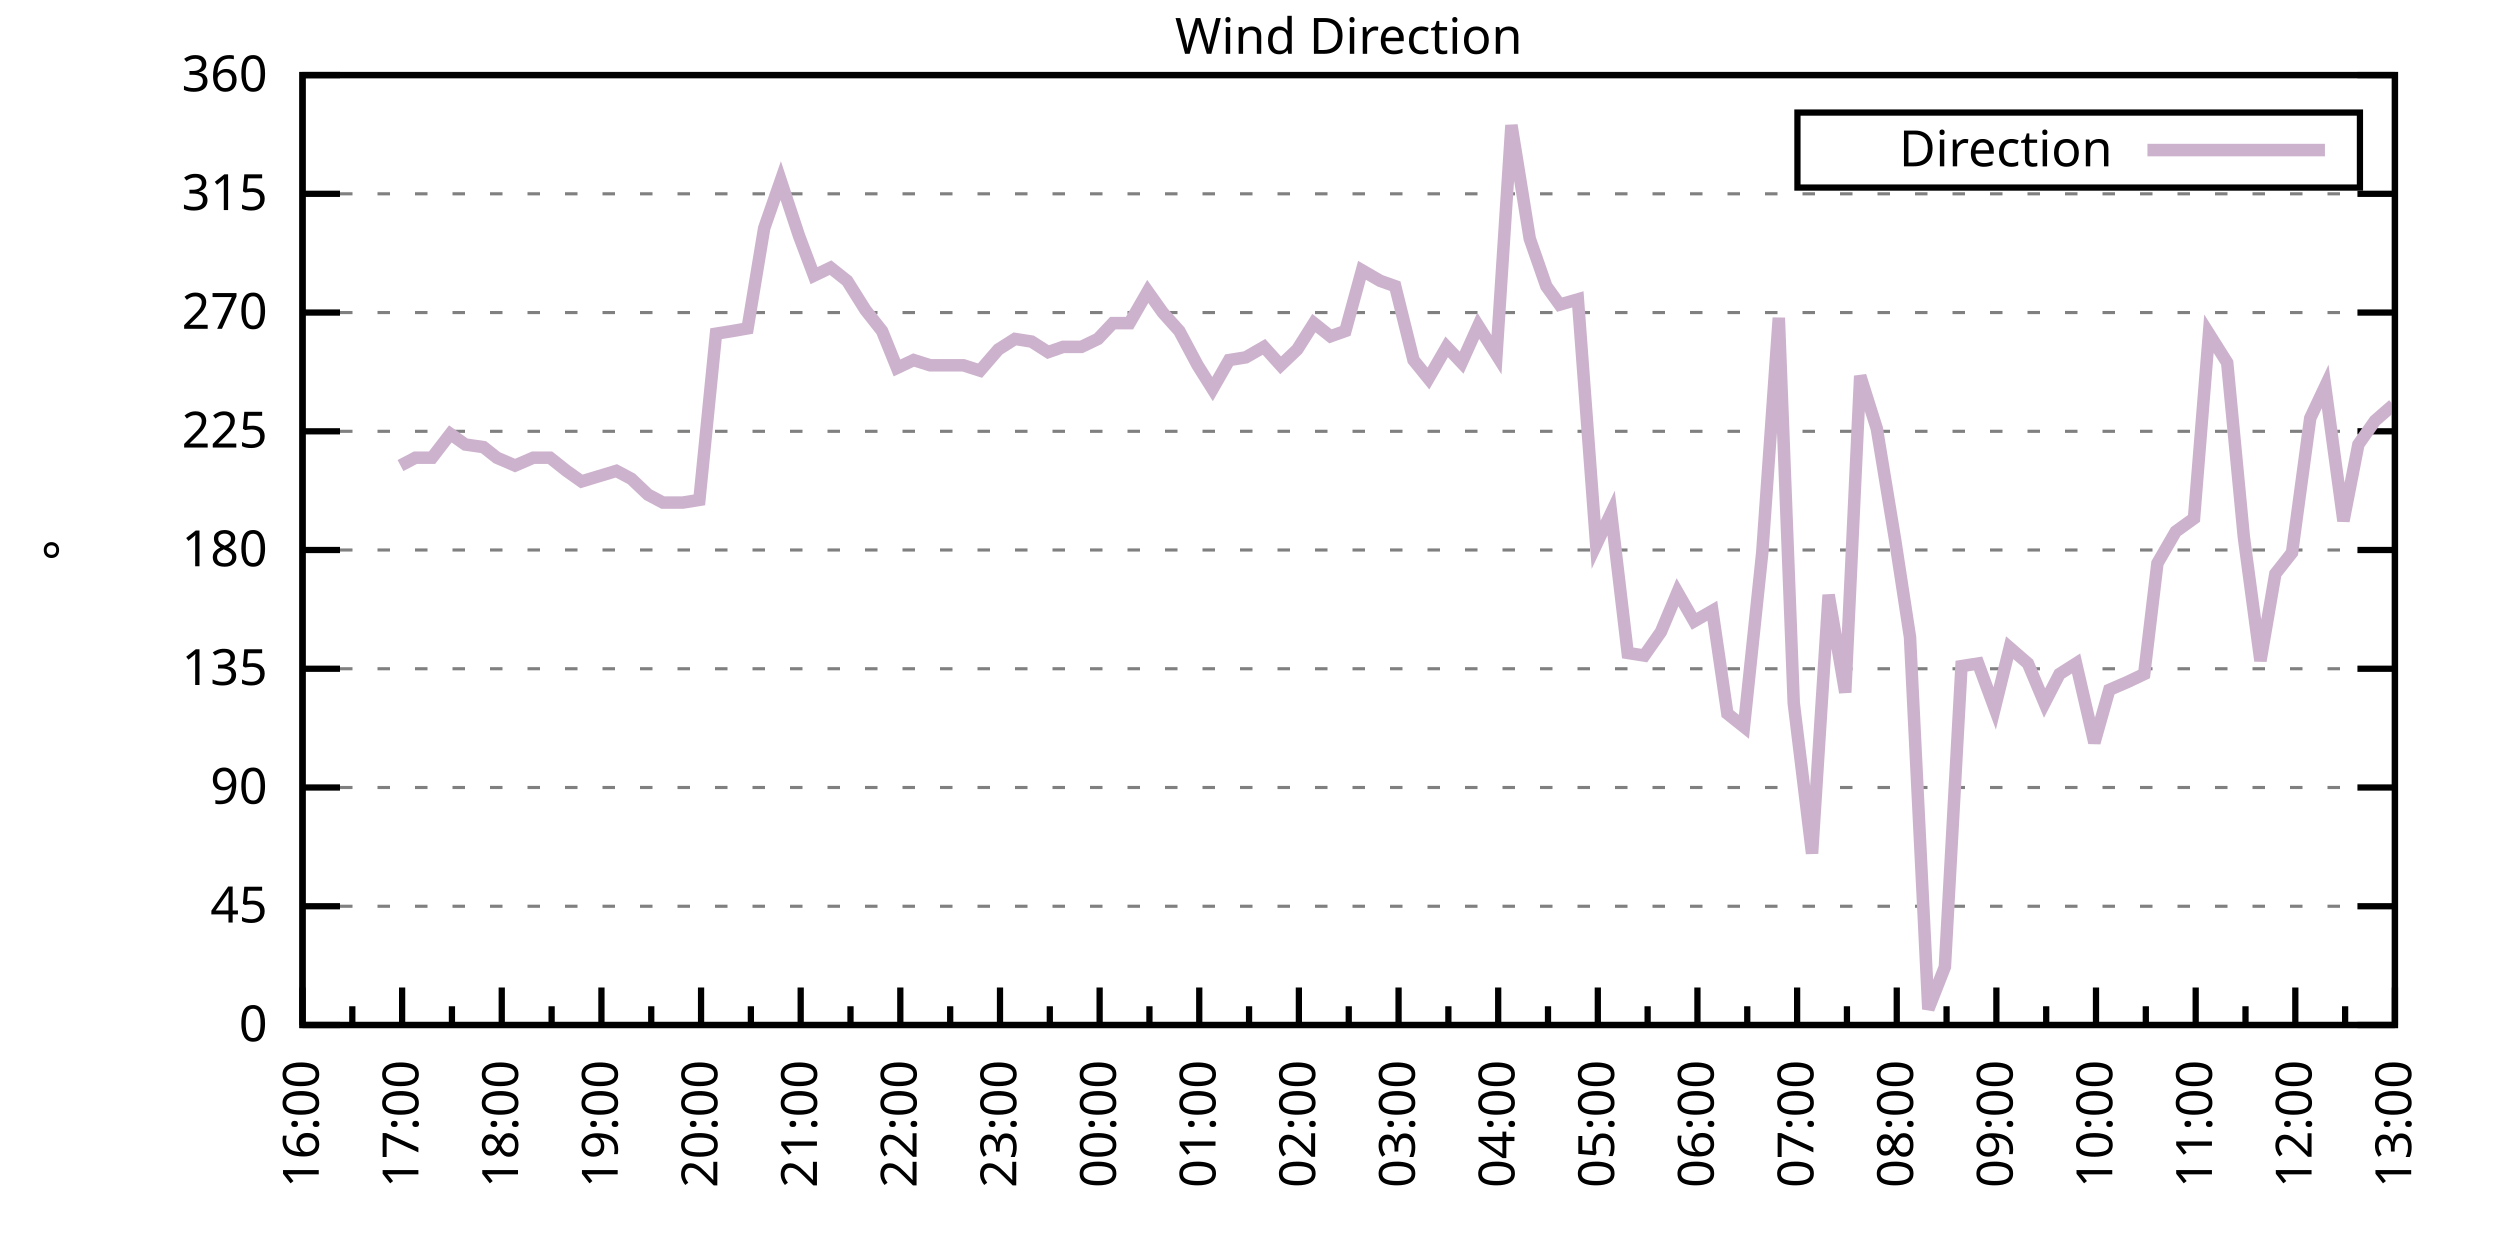
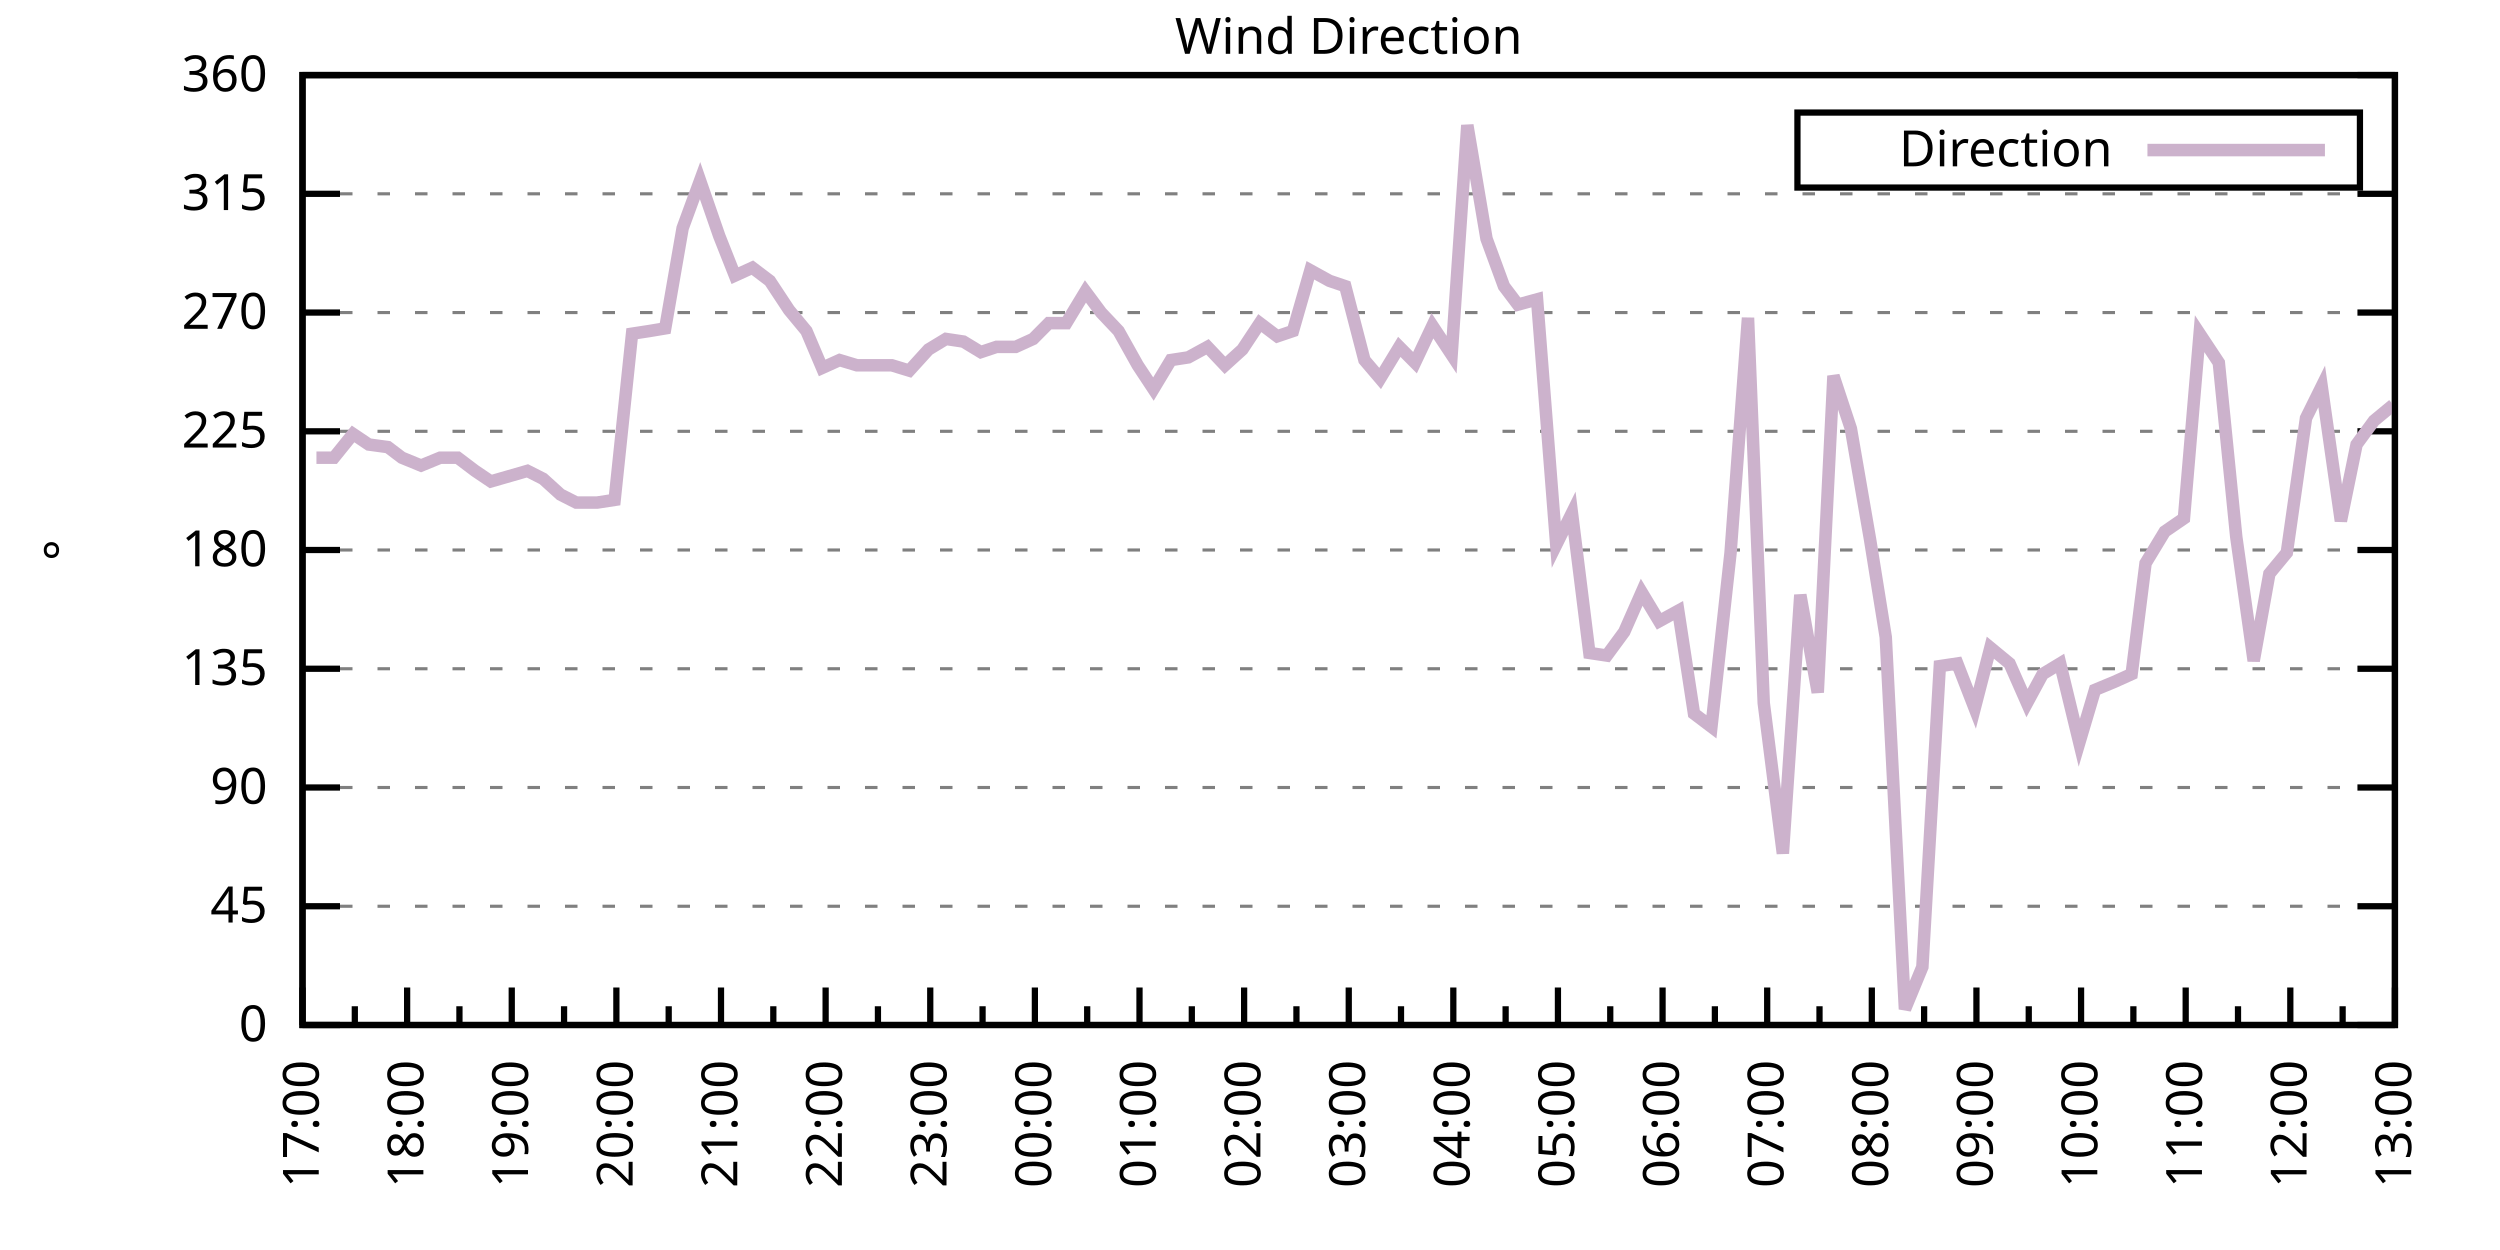
<svg xmlns="http://www.w3.org/2000/svg" xmlns:xlink="http://www.w3.org/1999/xlink" width="400" height="200" viewBox="0 0 400 200">
  <g id="gnuplot_canvas">
    <rect x="0" y="0" width="400" height="200" fill="none" />
    <defs>
      <circle id="gpDot" r="0.5" stroke-width="0.5" stroke="currentColor" />
      <path id="gpPt0" stroke-width="0.333" stroke="currentColor" d="M-1,0 h2 M0,-1 v2" />
      <path id="gpPt1" stroke-width="0.333" stroke="currentColor" d="M-1,-1 L1,1 M1,-1 L-1,1" />
      <path id="gpPt2" stroke-width="0.333" stroke="currentColor" d="M-1,0 L1,0 M0,-1 L0,1 M-1,-1 L1,1 M-1,1 L1,-1" />
      <rect id="gpPt3" stroke-width="0.333" stroke="currentColor" x="-1" y="-1" width="2" height="2" />
      <rect id="gpPt4" stroke-width="0.333" stroke="currentColor" fill="currentColor" x="-1" y="-1" width="2" height="2" />
      <circle id="gpPt5" stroke-width="0.333" stroke="currentColor" cx="0" cy="0" r="1" />
      <use xlink:href="#gpPt5" id="gpPt6" fill="currentColor" stroke="none" />
      <path id="gpPt7" stroke-width="0.333" stroke="currentColor" d="M0,-1.33 L-1.33,0.67 L1.33,0.67 z" />
      <use xlink:href="#gpPt7" id="gpPt8" fill="currentColor" stroke="none" />
      <use xlink:href="#gpPt7" id="gpPt9" stroke="currentColor" transform="rotate(180)" />
      <use xlink:href="#gpPt9" id="gpPt10" fill="currentColor" stroke="none" />
      <use xlink:href="#gpPt3" id="gpPt11" stroke="currentColor" transform="rotate(45)" />
      <use xlink:href="#gpPt11" id="gpPt12" fill="currentColor" stroke="none" />
      <path id="gpPt13" stroke-width="0.333" stroke="currentColor" d="M0,1.330 L1.265,0.411 L0.782,-1.067 L-0.782,-1.076 L-1.265,0.411 z" />
      <use xlink:href="#gpPt13" id="gpPt14" fill="currentColor" stroke="none" />
      <filter id="textbox" filterUnits="objectBoundingBox" x="0" y="0" height="1" width="1">
        <feFlood flood-color="white" flood-opacity="1" result="bgnd" />
        <feComposite in="SourceGraphic" in2="bgnd" operator="atop" />
      </filter>
      <filter id="greybox" filterUnits="objectBoundingBox" x="0" y="0" height="1" width="1">
        <feFlood flood-color="lightgrey" flood-opacity="1" result="grey" />
        <feComposite in="SourceGraphic" in2="grey" operator="atop" />
      </filter>
    </defs>
    <g fill="none" color="white" stroke="currentColor" stroke-width="1.00" stroke-linecap="butt" stroke-linejoin="miter">
</g>
    <g fill="none" color="black" stroke="currentColor" stroke-width="1.00" stroke-linecap="butt" stroke-linejoin="miter">
      <g stroke="none" shape-rendering="crispEdges">
        <polygon fill="rgb(255, 255, 255)" points="48.40,164.00 383.18,164.00 383.18,12.02 48.40,12.02 " />
      </g>
    </g>
    <g fill="none" color="black" stroke="currentColor" stroke-width="1.00" stroke-linecap="butt" stroke-linejoin="miter">
</g>
    <g fill="none" color="black" stroke="black" stroke-width="0.50" stroke-linecap="butt" stroke-linejoin="miter">
</g>
    <g fill="none" color="gray" stroke="currentColor" stroke-width="0.50" stroke-linecap="butt" stroke-linejoin="miter">
      <path stroke="gray" stroke-dasharray="2,4" class="gridline" d="M48.40,164.00 L383.19,164.00  " />
    </g>
    <g fill="none" color="gray" stroke="gray" stroke-width="1.00" stroke-linecap="butt" stroke-linejoin="miter">
</g>
    <g fill="none" color="black" stroke="currentColor" stroke-width="1.00" stroke-linecap="butt" stroke-linejoin="miter">
      <path stroke="black" d="M48.40,164.00 L54.40,164.00 M383.19,164.00 L377.19,164.00  " />
      <g transform="translate(42.80,166.60)" stroke="none" fill="black" font-family="Sans" font-size="8.00" text-anchor="end">
        <text>
          <tspan font-family="Sans"> 0</tspan>
        </text>
      </g>
    </g>
    <g fill="none" color="black" stroke="currentColor" stroke-width="1.00" stroke-linecap="butt" stroke-linejoin="miter">
</g>
    <g fill="none" color="black" stroke="black" stroke-width="0.50" stroke-linecap="butt" stroke-linejoin="miter">
</g>
    <g fill="none" color="gray" stroke="currentColor" stroke-width="0.50" stroke-linecap="butt" stroke-linejoin="miter">
      <path stroke="gray" stroke-dasharray="2,4" class="gridline" d="M48.40,145.00 L383.19,145.00  " />
    </g>
    <g fill="none" color="gray" stroke="gray" stroke-width="1.00" stroke-linecap="butt" stroke-linejoin="miter">
</g>
    <g fill="none" color="black" stroke="currentColor" stroke-width="1.00" stroke-linecap="butt" stroke-linejoin="miter">
      <path stroke="black" d="M48.40,145.00 L54.40,145.00 M383.19,145.00 L377.19,145.00  " />
      <g transform="translate(42.80,147.60)" stroke="none" fill="black" font-family="Sans" font-size="8.00" text-anchor="end">
        <text>
          <tspan font-family="Sans"> 45</tspan>
        </text>
      </g>
    </g>
    <g fill="none" color="black" stroke="currentColor" stroke-width="1.00" stroke-linecap="butt" stroke-linejoin="miter">
</g>
    <g fill="none" color="black" stroke="black" stroke-width="0.50" stroke-linecap="butt" stroke-linejoin="miter">
</g>
    <g fill="none" color="gray" stroke="currentColor" stroke-width="0.50" stroke-linecap="butt" stroke-linejoin="miter">
      <path stroke="gray" stroke-dasharray="2,4" class="gridline" d="M48.40,126.00 L383.19,126.00  " />
    </g>
    <g fill="none" color="gray" stroke="gray" stroke-width="1.00" stroke-linecap="butt" stroke-linejoin="miter">
</g>
    <g fill="none" color="black" stroke="currentColor" stroke-width="1.00" stroke-linecap="butt" stroke-linejoin="miter">
      <path stroke="black" d="M48.40,126.00 L54.40,126.00 M383.19,126.00 L377.19,126.00  " />
      <g transform="translate(42.80,128.60)" stroke="none" fill="black" font-family="Sans" font-size="8.00" text-anchor="end">
        <text>
          <tspan font-family="Sans"> 90</tspan>
        </text>
      </g>
    </g>
    <g fill="none" color="black" stroke="currentColor" stroke-width="1.00" stroke-linecap="butt" stroke-linejoin="miter">
</g>
    <g fill="none" color="black" stroke="black" stroke-width="0.50" stroke-linecap="butt" stroke-linejoin="miter">
</g>
    <g fill="none" color="gray" stroke="currentColor" stroke-width="0.50" stroke-linecap="butt" stroke-linejoin="miter">
      <path stroke="gray" stroke-dasharray="2,4" class="gridline" d="M48.40,107.00 L383.19,107.00  " />
    </g>
    <g fill="none" color="gray" stroke="gray" stroke-width="1.00" stroke-linecap="butt" stroke-linejoin="miter">
</g>
    <g fill="none" color="black" stroke="currentColor" stroke-width="1.00" stroke-linecap="butt" stroke-linejoin="miter">
      <path stroke="black" d="M48.40,107.00 L54.40,107.00 M383.19,107.00 L377.19,107.00  " />
      <g transform="translate(42.80,109.60)" stroke="none" fill="black" font-family="Sans" font-size="8.00" text-anchor="end">
        <text>
          <tspan font-family="Sans"> 135</tspan>
        </text>
      </g>
    </g>
    <g fill="none" color="black" stroke="currentColor" stroke-width="1.00" stroke-linecap="butt" stroke-linejoin="miter">
</g>
    <g fill="none" color="black" stroke="black" stroke-width="0.50" stroke-linecap="butt" stroke-linejoin="miter">
</g>
    <g fill="none" color="gray" stroke="currentColor" stroke-width="0.50" stroke-linecap="butt" stroke-linejoin="miter">
      <path stroke="gray" stroke-dasharray="2,4" class="gridline" d="M48.40,88.00 L383.19,88.00  " />
    </g>
    <g fill="none" color="gray" stroke="gray" stroke-width="1.00" stroke-linecap="butt" stroke-linejoin="miter">
</g>
    <g fill="none" color="black" stroke="currentColor" stroke-width="1.00" stroke-linecap="butt" stroke-linejoin="miter">
      <path stroke="black" d="M48.40,88.00 L54.40,88.00 M383.19,88.00 L377.19,88.00  " />
      <g transform="translate(42.80,90.60)" stroke="none" fill="black" font-family="Sans" font-size="8.00" text-anchor="end">
        <text>
          <tspan font-family="Sans"> 180</tspan>
        </text>
      </g>
    </g>
    <g fill="none" color="black" stroke="currentColor" stroke-width="1.00" stroke-linecap="butt" stroke-linejoin="miter">
</g>
    <g fill="none" color="black" stroke="black" stroke-width="0.50" stroke-linecap="butt" stroke-linejoin="miter">
</g>
    <g fill="none" color="gray" stroke="currentColor" stroke-width="0.50" stroke-linecap="butt" stroke-linejoin="miter">
      <path stroke="gray" stroke-dasharray="2,4" class="gridline" d="M48.40,69.01 L383.19,69.01  " />
    </g>
    <g fill="none" color="gray" stroke="gray" stroke-width="1.00" stroke-linecap="butt" stroke-linejoin="miter">
</g>
    <g fill="none" color="black" stroke="currentColor" stroke-width="1.00" stroke-linecap="butt" stroke-linejoin="miter">
      <path stroke="black" d="M48.40,69.01 L54.40,69.01 M383.19,69.01 L377.19,69.01  " />
      <g transform="translate(42.80,71.61)" stroke="none" fill="black" font-family="Sans" font-size="8.00" text-anchor="end">
        <text>
          <tspan font-family="Sans"> 225</tspan>
        </text>
      </g>
    </g>
    <g fill="none" color="black" stroke="currentColor" stroke-width="1.00" stroke-linecap="butt" stroke-linejoin="miter">
</g>
    <g fill="none" color="black" stroke="black" stroke-width="0.50" stroke-linecap="butt" stroke-linejoin="miter">
</g>
    <g fill="none" color="gray" stroke="currentColor" stroke-width="0.50" stroke-linecap="butt" stroke-linejoin="miter">
      <path stroke="gray" stroke-dasharray="2,4" class="gridline" d="M48.40,50.01 L383.19,50.01  " />
    </g>
    <g fill="none" color="gray" stroke="gray" stroke-width="1.00" stroke-linecap="butt" stroke-linejoin="miter">
</g>
    <g fill="none" color="black" stroke="currentColor" stroke-width="1.00" stroke-linecap="butt" stroke-linejoin="miter">
      <path stroke="black" d="M48.40,50.01 L54.40,50.01 M383.19,50.01 L377.19,50.01  " />
      <g transform="translate(42.80,52.61)" stroke="none" fill="black" font-family="Sans" font-size="8.00" text-anchor="end">
        <text>
          <tspan font-family="Sans"> 270</tspan>
        </text>
      </g>
    </g>
    <g fill="none" color="black" stroke="currentColor" stroke-width="1.00" stroke-linecap="butt" stroke-linejoin="miter">
</g>
    <g fill="none" color="black" stroke="black" stroke-width="0.50" stroke-linecap="butt" stroke-linejoin="miter">
</g>
    <g fill="none" color="gray" stroke="currentColor" stroke-width="0.50" stroke-linecap="butt" stroke-linejoin="miter">
      <path stroke="gray" stroke-dasharray="2,4" class="gridline" d="M48.40,31.01 L383.19,31.01  " />
    </g>
    <g fill="none" color="gray" stroke="gray" stroke-width="1.00" stroke-linecap="butt" stroke-linejoin="miter">
</g>
    <g fill="none" color="black" stroke="currentColor" stroke-width="1.00" stroke-linecap="butt" stroke-linejoin="miter">
      <path stroke="black" d="M48.40,31.01 L54.40,31.01 M383.19,31.01 L377.19,31.01  " />
      <g transform="translate(42.80,33.61)" stroke="none" fill="black" font-family="Sans" font-size="8.00" text-anchor="end">
        <text>
          <tspan font-family="Sans"> 315</tspan>
        </text>
      </g>
    </g>
    <g fill="none" color="black" stroke="currentColor" stroke-width="1.00" stroke-linecap="butt" stroke-linejoin="miter">
</g>
    <g fill="none" color="black" stroke="black" stroke-width="0.50" stroke-linecap="butt" stroke-linejoin="miter">
</g>
    <g fill="none" color="gray" stroke="currentColor" stroke-width="0.50" stroke-linecap="butt" stroke-linejoin="miter">
      <path stroke="gray" stroke-dasharray="2,4" class="gridline" d="M48.40,12.01 L383.19,12.01  " />
    </g>
    <g fill="none" color="gray" stroke="gray" stroke-width="1.00" stroke-linecap="butt" stroke-linejoin="miter">
</g>
    <g fill="none" color="black" stroke="currentColor" stroke-width="1.00" stroke-linecap="butt" stroke-linejoin="miter">
      <path stroke="black" d="M48.40,12.01 L54.40,12.01 M383.19,12.01 L377.19,12.01  " />
      <g transform="translate(42.80,14.61)" stroke="none" fill="black" font-family="Sans" font-size="8.00" text-anchor="end">
        <text>
          <tspan font-family="Sans"> 360</tspan>
        </text>
      </g>
    </g>
    <g fill="none" color="black" stroke="currentColor" stroke-width="1.00" stroke-linecap="butt" stroke-linejoin="miter">
      <path stroke="black" d="M48.40,164.00 L48.40,158.00  " />
      <g transform="translate(51.00,169.60) rotate(270)" stroke="none" fill="black" font-family="Sans" font-size="8.00" text-anchor="end">
        <text>
-           <tspan font-family="Sans">16:00</tspan>
-         </text>
-       </g>
-     </g>
-     <g fill="none" color="black" stroke="currentColor" stroke-width="1.00" stroke-linecap="butt" stroke-linejoin="miter">
-       <path stroke="black" d="M56.37,164.00 L56.37,161.00 M64.34,164.00 L64.34,158.00  " />
-       <g transform="translate(66.94,169.60) rotate(270)" stroke="none" fill="black" font-family="Sans" font-size="8.00" text-anchor="end">
-         <text>
          <tspan font-family="Sans">17:00</tspan>
        </text>
      </g>
    </g>
    <g fill="none" color="black" stroke="currentColor" stroke-width="1.00" stroke-linecap="butt" stroke-linejoin="miter">
-       <path stroke="black" d="M72.31,164.00 L72.31,161.00 M80.28,164.00 L80.28,158.00  " />
-       <g transform="translate(82.88,169.60) rotate(270)" stroke="none" fill="black" font-family="Sans" font-size="8.00" text-anchor="end">
+       <path stroke="black" d="M56.77,164.00 L56.77,161.00 M65.14,164.00 L65.14,158.00  " />
+       <g transform="translate(67.74,169.60) rotate(270)" stroke="none" fill="black" font-family="Sans" font-size="8.00" text-anchor="end">
        <text>
          <tspan font-family="Sans">18:00</tspan>
        </text>
      </g>
    </g>
    <g fill="none" color="black" stroke="currentColor" stroke-width="1.00" stroke-linecap="butt" stroke-linejoin="miter">
-       <path stroke="black" d="M88.26,164.00 L88.26,161.00 M96.23,164.00 L96.23,158.00  " />
-       <g transform="translate(98.83,169.60) rotate(270)" stroke="none" fill="black" font-family="Sans" font-size="8.00" text-anchor="end">
+       <path stroke="black" d="M73.51,164.00 L73.51,161.00 M81.88,164.00 L81.88,158.00  " />
+       <g transform="translate(84.48,169.60) rotate(270)" stroke="none" fill="black" font-family="Sans" font-size="8.00" text-anchor="end">
        <text>
          <tspan font-family="Sans">19:00</tspan>
        </text>
      </g>
    </g>
    <g fill="none" color="black" stroke="currentColor" stroke-width="1.00" stroke-linecap="butt" stroke-linejoin="miter">
-       <path stroke="black" d="M104.20,164.00 L104.20,161.00 M112.17,164.00 L112.17,158.00  " />
-       <g transform="translate(114.77,169.60) rotate(270)" stroke="none" fill="black" font-family="Sans" font-size="8.00" text-anchor="end">
+       <path stroke="black" d="M90.25,164.00 L90.25,161.00 M98.62,164.00 L98.62,158.00  " />
+       <g transform="translate(101.22,169.60) rotate(270)" stroke="none" fill="black" font-family="Sans" font-size="8.00" text-anchor="end">
        <text>
          <tspan font-family="Sans">20:00</tspan>
        </text>
      </g>
    </g>
    <g fill="none" color="black" stroke="currentColor" stroke-width="1.00" stroke-linecap="butt" stroke-linejoin="miter">
-       <path stroke="black" d="M120.14,164.00 L120.14,161.00 M128.11,164.00 L128.11,158.00  " />
-       <g transform="translate(130.71,169.60) rotate(270)" stroke="none" fill="black" font-family="Sans" font-size="8.00" text-anchor="end">
+       <path stroke="black" d="M106.99,164.00 L106.99,161.00 M115.36,164.00 L115.36,158.00  " />
+       <g transform="translate(117.96,169.60) rotate(270)" stroke="none" fill="black" font-family="Sans" font-size="8.00" text-anchor="end">
        <text>
          <tspan font-family="Sans">21:00</tspan>
        </text>
      </g>
    </g>
    <g fill="none" color="black" stroke="currentColor" stroke-width="1.00" stroke-linecap="butt" stroke-linejoin="miter">
-       <path stroke="black" d="M136.08,164.00 L136.08,161.00 M144.05,164.00 L144.05,158.00  " />
-       <g transform="translate(146.65,169.60) rotate(270)" stroke="none" fill="black" font-family="Sans" font-size="8.00" text-anchor="end">
+       <path stroke="black" d="M123.73,164.00 L123.73,161.00 M132.10,164.00 L132.10,158.00  " />
+       <g transform="translate(134.70,169.60) rotate(270)" stroke="none" fill="black" font-family="Sans" font-size="8.00" text-anchor="end">
        <text>
          <tspan font-family="Sans">22:00</tspan>
        </text>
      </g>
    </g>
    <g fill="none" color="black" stroke="currentColor" stroke-width="1.00" stroke-linecap="butt" stroke-linejoin="miter">
-       <path stroke="black" d="M152.03,164.00 L152.03,161.00 M160.00,164.00 L160.00,158.00  " />
-       <g transform="translate(162.60,169.60) rotate(270)" stroke="none" fill="black" font-family="Sans" font-size="8.00" text-anchor="end">
+       <path stroke="black" d="M140.47,164.00 L140.47,161.00 M148.84,164.00 L148.84,158.00  " />
+       <g transform="translate(151.44,169.60) rotate(270)" stroke="none" fill="black" font-family="Sans" font-size="8.00" text-anchor="end">
        <text>
          <tspan font-family="Sans">23:00</tspan>
        </text>
      </g>
    </g>
    <g fill="none" color="black" stroke="currentColor" stroke-width="1.00" stroke-linecap="butt" stroke-linejoin="miter">
-       <path stroke="black" d="M167.97,164.00 L167.97,161.00 M175.94,164.00 L175.94,158.00  " />
-       <g transform="translate(178.54,169.60) rotate(270)" stroke="none" fill="black" font-family="Sans" font-size="8.00" text-anchor="end">
+       <path stroke="black" d="M157.21,164.00 L157.21,161.00 M165.58,164.00 L165.58,158.00  " />
+       <g transform="translate(168.18,169.60) rotate(270)" stroke="none" fill="black" font-family="Sans" font-size="8.00" text-anchor="end">
        <text>
          <tspan font-family="Sans">00:00</tspan>
        </text>
      </g>
    </g>
    <g fill="none" color="black" stroke="currentColor" stroke-width="1.00" stroke-linecap="butt" stroke-linejoin="miter">
-       <path stroke="black" d="M183.91,164.00 L183.91,161.00 M191.88,164.00 L191.88,158.00  " />
-       <g transform="translate(194.48,169.60) rotate(270)" stroke="none" fill="black" font-family="Sans" font-size="8.00" text-anchor="end">
+       <path stroke="black" d="M173.95,164.00 L173.95,161.00 M182.32,164.00 L182.32,158.00  " />
+       <g transform="translate(184.92,169.60) rotate(270)" stroke="none" fill="black" font-family="Sans" font-size="8.00" text-anchor="end">
        <text>
          <tspan font-family="Sans">01:00</tspan>
        </text>
      </g>
    </g>
    <g fill="none" color="black" stroke="currentColor" stroke-width="1.00" stroke-linecap="butt" stroke-linejoin="miter">
-       <path stroke="black" d="M199.85,164.00 L199.85,161.00 M207.82,164.00 L207.82,158.00  " />
-       <g transform="translate(210.42,169.60) rotate(270)" stroke="none" fill="black" font-family="Sans" font-size="8.00" text-anchor="end">
+       <path stroke="black" d="M190.69,164.00 L190.69,161.00 M199.06,164.00 L199.06,158.00  " />
+       <g transform="translate(201.66,169.60) rotate(270)" stroke="none" fill="black" font-family="Sans" font-size="8.00" text-anchor="end">
        <text>
          <tspan font-family="Sans">02:00</tspan>
        </text>
      </g>
    </g>
    <g fill="none" color="black" stroke="currentColor" stroke-width="1.00" stroke-linecap="butt" stroke-linejoin="miter">
-       <path stroke="black" d="M215.80,164.00 L215.80,161.00 M223.77,164.00 L223.77,158.00  " />
-       <g transform="translate(226.37,169.60) rotate(270)" stroke="none" fill="black" font-family="Sans" font-size="8.00" text-anchor="end">
+       <path stroke="black" d="M207.43,164.00 L207.43,161.00 M215.80,164.00 L215.80,158.00  " />
+       <g transform="translate(218.40,169.60) rotate(270)" stroke="none" fill="black" font-family="Sans" font-size="8.00" text-anchor="end">
        <text>
          <tspan font-family="Sans">03:00</tspan>
        </text>
      </g>
    </g>
    <g fill="none" color="black" stroke="currentColor" stroke-width="1.00" stroke-linecap="butt" stroke-linejoin="miter">
-       <path stroke="black" d="M231.74,164.00 L231.74,161.00 M239.71,164.00 L239.71,158.00  " />
-       <g transform="translate(242.31,169.60) rotate(270)" stroke="none" fill="black" font-family="Sans" font-size="8.00" text-anchor="end">
+       <path stroke="black" d="M224.16,164.00 L224.16,161.00 M232.53,164.00 L232.53,158.00  " />
+       <g transform="translate(235.13,169.60) rotate(270)" stroke="none" fill="black" font-family="Sans" font-size="8.00" text-anchor="end">
        <text>
          <tspan font-family="Sans">04:00</tspan>
        </text>
      </g>
    </g>
    <g fill="none" color="black" stroke="currentColor" stroke-width="1.00" stroke-linecap="butt" stroke-linejoin="miter">
-       <path stroke="black" d="M247.68,164.00 L247.68,161.00 M255.65,164.00 L255.65,158.00  " />
-       <g transform="translate(258.25,169.60) rotate(270)" stroke="none" fill="black" font-family="Sans" font-size="8.00" text-anchor="end">
+       <path stroke="black" d="M240.90,164.00 L240.90,161.00 M249.27,164.00 L249.27,158.00  " />
+       <g transform="translate(251.87,169.60) rotate(270)" stroke="none" fill="black" font-family="Sans" font-size="8.00" text-anchor="end">
        <text>
          <tspan font-family="Sans">05:00</tspan>
        </text>
      </g>
    </g>
    <g fill="none" color="black" stroke="currentColor" stroke-width="1.00" stroke-linecap="butt" stroke-linejoin="miter">
-       <path stroke="black" d="M263.62,164.00 L263.62,161.00 M271.59,164.00 L271.59,158.00  " />
-       <g transform="translate(274.19,169.60) rotate(270)" stroke="none" fill="black" font-family="Sans" font-size="8.00" text-anchor="end">
+       <path stroke="black" d="M257.64,164.00 L257.64,161.00 M266.01,164.00 L266.01,158.00  " />
+       <g transform="translate(268.61,169.60) rotate(270)" stroke="none" fill="black" font-family="Sans" font-size="8.00" text-anchor="end">
        <text>
          <tspan font-family="Sans">06:00</tspan>
        </text>
      </g>
    </g>
    <g fill="none" color="black" stroke="currentColor" stroke-width="1.00" stroke-linecap="butt" stroke-linejoin="miter">
-       <path stroke="black" d="M279.56,164.00 L279.56,161.00 M287.54,164.00 L287.54,158.00  " />
-       <g transform="translate(290.14,169.60) rotate(270)" stroke="none" fill="black" font-family="Sans" font-size="8.00" text-anchor="end">
+       <path stroke="black" d="M274.38,164.00 L274.38,161.00 M282.75,164.00 L282.75,158.00  " />
+       <g transform="translate(285.35,169.60) rotate(270)" stroke="none" fill="black" font-family="Sans" font-size="8.00" text-anchor="end">
        <text>
          <tspan font-family="Sans">07:00</tspan>
        </text>
      </g>
    </g>
    <g fill="none" color="black" stroke="currentColor" stroke-width="1.00" stroke-linecap="butt" stroke-linejoin="miter">
-       <path stroke="black" d="M295.51,164.00 L295.51,161.00 M303.48,164.00 L303.48,158.00  " />
-       <g transform="translate(306.08,169.60) rotate(270)" stroke="none" fill="black" font-family="Sans" font-size="8.00" text-anchor="end">
+       <path stroke="black" d="M291.12,164.00 L291.12,161.00 M299.49,164.00 L299.49,158.00  " />
+       <g transform="translate(302.09,169.60) rotate(270)" stroke="none" fill="black" font-family="Sans" font-size="8.00" text-anchor="end">
        <text>
          <tspan font-family="Sans">08:00</tspan>
        </text>
      </g>
    </g>
    <g fill="none" color="black" stroke="currentColor" stroke-width="1.00" stroke-linecap="butt" stroke-linejoin="miter">
-       <path stroke="black" d="M311.45,164.00 L311.45,161.00 M319.42,164.00 L319.42,158.00  " />
-       <g transform="translate(322.02,169.60) rotate(270)" stroke="none" fill="black" font-family="Sans" font-size="8.00" text-anchor="end">
+       <path stroke="black" d="M307.86,164.00 L307.86,161.00 M316.23,164.00 L316.23,158.00  " />
+       <g transform="translate(318.83,169.60) rotate(270)" stroke="none" fill="black" font-family="Sans" font-size="8.00" text-anchor="end">
        <text>
          <tspan font-family="Sans">09:00</tspan>
        </text>
      </g>
    </g>
    <g fill="none" color="black" stroke="currentColor" stroke-width="1.00" stroke-linecap="butt" stroke-linejoin="miter">
-       <path stroke="black" d="M327.39,164.00 L327.39,161.00 M335.36,164.00 L335.36,158.00  " />
-       <g transform="translate(337.96,169.60) rotate(270)" stroke="none" fill="black" font-family="Sans" font-size="8.00" text-anchor="end">
+       <path stroke="black" d="M324.60,164.00 L324.60,161.00 M332.97,164.00 L332.97,158.00  " />
+       <g transform="translate(335.57,169.60) rotate(270)" stroke="none" fill="black" font-family="Sans" font-size="8.00" text-anchor="end">
        <text>
          <tspan font-family="Sans">10:00</tspan>
        </text>
      </g>
    </g>
    <g fill="none" color="black" stroke="currentColor" stroke-width="1.00" stroke-linecap="butt" stroke-linejoin="miter">
-       <path stroke="black" d="M343.33,164.00 L343.33,161.00 M351.31,164.00 L351.31,158.00  " />
-       <g transform="translate(353.91,169.60) rotate(270)" stroke="none" fill="black" font-family="Sans" font-size="8.00" text-anchor="end">
+       <path stroke="black" d="M341.34,164.00 L341.34,161.00 M349.71,164.00 L349.71,158.00  " />
+       <g transform="translate(352.31,169.60) rotate(270)" stroke="none" fill="black" font-family="Sans" font-size="8.00" text-anchor="end">
        <text>
          <tspan font-family="Sans">11:00</tspan>
        </text>
      </g>
    </g>
    <g fill="none" color="black" stroke="currentColor" stroke-width="1.00" stroke-linecap="butt" stroke-linejoin="miter">
-       <path stroke="black" d="M359.28,164.00 L359.28,161.00 M367.25,164.00 L367.25,158.00  " />
-       <g transform="translate(369.85,169.60) rotate(270)" stroke="none" fill="black" font-family="Sans" font-size="8.00" text-anchor="end">
+       <path stroke="black" d="M358.08,164.00 L358.08,161.00 M366.45,164.00 L366.45,158.00  " />
+       <g transform="translate(369.05,169.60) rotate(270)" stroke="none" fill="black" font-family="Sans" font-size="8.00" text-anchor="end">
        <text>
          <tspan font-family="Sans">12:00</tspan>
        </text>
      </g>
    </g>
    <g fill="none" color="black" stroke="currentColor" stroke-width="1.00" stroke-linecap="butt" stroke-linejoin="miter">
-       <path stroke="black" d="M375.22,164.00 L375.22,161.00 M383.19,164.00 L383.19,158.00  " />
+       <path stroke="black" d="M374.82,164.00 L374.82,161.00 M383.19,164.00 L383.19,158.00  " />
      <g transform="translate(385.79,169.60) rotate(270)" stroke="none" fill="black" font-family="Sans" font-size="8.00" text-anchor="end">
        <text>
          <tspan font-family="Sans">13:00</tspan>
        </text>
      </g>
    </g>
    <g fill="none" color="black" stroke="currentColor" stroke-width="1.00" stroke-linecap="butt" stroke-linejoin="miter">
</g>
    <g fill="none" color="black" stroke="currentColor" stroke-width="1.00" stroke-linecap="butt" stroke-linejoin="miter">
      <path stroke="black" d="M48.40,12.01 L48.40,164.00 L383.19,164.00 L383.19,12.01 L48.40,12.01 Z  " />
    </g>
    <g fill="none" color="black" stroke="currentColor" stroke-width="1.00" stroke-linecap="butt" stroke-linejoin="miter">
      <g transform="translate(12.80,88.01) rotate(270)" stroke="none" fill="black" font-family="Sans" font-size="8.00" text-anchor="middle">
        <text>
          <tspan font-family="Sans">°</tspan>
        </text>
      </g>
    </g>
    <g fill="none" color="black" stroke="currentColor" stroke-width="1.00" stroke-linecap="butt" stroke-linejoin="miter">
</g>
    <g fill="none" color="black" stroke="currentColor" stroke-width="1.00" stroke-linecap="butt" stroke-linejoin="miter">
      <path stroke="black" d="M287.59,30.01 L287.59,18.01 L377.59,18.01 L377.59,30.01 L287.59,30.01 Z  " />
    </g>
    <g id="Wind_direction_plot_1">
      <g fill="none" color="white" stroke="black" stroke-width="2.00" stroke-linecap="butt" stroke-linejoin="miter">
</g>
      <g fill="none" color="black" stroke="currentColor" stroke-width="2.00" stroke-linecap="butt" stroke-linejoin="miter">
        <g transform="translate(337.99,26.61)" stroke="none" fill="black" font-family="Sans" font-size="8.00" text-anchor="end">
          <text>
            <tspan font-family="Sans">Direction</tspan>
          </text>
        </g>
      </g>
      <g fill="none" color="black" stroke="currentColor" stroke-width="2.00" stroke-linecap="butt" stroke-linejoin="miter">
-         <path stroke="rgb(204, 178, 204)" d="M343.59,24.01 L371.99,24.01 M64.08,74.49 L66.47,73.23 L69.13,73.23 L72.05,69.43 L74.44,71.12 L77.36,71.54   L79.49,73.23 L82.41,74.49 L85.33,73.23 L87.99,73.23 L90.65,75.34 L93.04,77.03 L98.62,75.34 L101.01,76.61   L103.67,79.14 L106.06,80.41 L109.25,80.41 L111.90,79.98 L114.56,53.39 L117.22,52.96 L119.61,52.54 L122.27,36.50   L124.92,28.90 L127.85,37.76 L130.24,44.10 L132.89,42.83 L135.55,44.94 L138.47,49.59 L141.13,52.96 L143.52,58.87   L146.18,57.61 L148.84,58.45 L151.76,58.45 L154.15,58.45 L156.81,59.30 L159.73,55.92 L162.39,54.23 L165.05,54.65   L167.70,56.34 L170.09,55.50 L173.02,55.50 L175.67,54.23 L178.06,51.70 L180.72,51.70 L183.64,46.63 L186.04,50.01   L188.69,52.96 L191.62,58.45 L194.01,62.25 L196.66,57.61 L199.32,57.18 L202.24,55.50 L204.90,58.45 L207.56,55.92   L210.22,51.70 L212.87,53.81 L215.26,52.96 L217.92,43.25 L220.84,44.94 L223.23,45.79 L226.16,57.61 L228.55,60.56   L231.47,55.50 L233.86,58.03 L236.52,52.12 L239.44,56.76 L241.83,20.03 L244.76,38.19 L247.41,45.79 L249.54,48.74   L252.46,47.90 L255.39,87.16 L257.78,82.09 L260.43,104.47 L263.09,104.89 L265.75,101.09 L268.40,94.76 L271.06,99.40   L273.98,97.72 L276.38,114.18 L279.03,116.29 L281.96,88.43 L284.61,50.85 L287.00,112.49 L289.93,136.56 L292.58,95.18   L295.24,110.80 L297.63,60.14 L300.29,68.58 L303.21,86.32 L305.60,101.94 L308.53,161.47 L311.18,154.71 L313.84,106.58   L316.50,106.16 L319.15,113.34 L321.55,103.63 L324.47,106.16 L327.13,112.49 L329.52,107.85 L332.17,106.16 L335.10,118.83   L337.49,110.38 L340.41,109.11 L343.07,107.85 L345.19,90.12 L348.12,85.05 L351.04,82.94 L353.43,53.39 L356.35,58.03   L359.01,85.89 L361.67,105.74 L364.06,91.80 L366.72,88.43 L369.64,66.90 L372.03,61.83 L374.95,83.36 L377.34,71.12   L380.00,67.32 L382.92,64.78  " />
+         <path stroke="rgb(204, 178, 204)" d="M343.59,24.01 L371.99,24.01 M50.63,73.23 L53.42,73.23 L56.49,69.43 L59.00,71.12 L62.07,71.54 L64.30,73.23   L67.37,74.49 L70.44,73.23 L73.23,73.23 L76.02,75.34 L78.53,77.03 L84.39,75.34 L86.90,76.61 L89.69,79.14   L92.20,80.41 L95.55,80.41 L98.34,79.98 L101.13,53.39 L103.92,52.96 L106.43,52.54 L109.22,36.50 L112.01,28.90   L115.08,37.76 L117.59,44.10 L120.38,42.83 L123.17,44.94 L126.24,49.59 L129.03,52.96 L131.54,58.87 L134.33,57.61   L137.12,58.45 L140.19,58.45 L142.70,58.45 L145.49,59.30 L148.56,55.92 L151.35,54.23 L154.14,54.65 L156.93,56.34   L159.44,55.50 L162.51,55.50 L165.30,54.23 L167.81,51.70 L170.60,51.70 L173.67,46.63 L176.18,50.01 L178.97,52.96   L182.04,58.45 L184.55,62.25 L187.34,57.61 L190.13,57.18 L193.20,55.50 L195.99,58.45 L198.78,55.92 L201.57,51.70   L204.36,53.81 L206.87,52.96 L209.66,43.25 L212.73,44.94 L215.24,45.79 L218.31,57.61 L220.82,60.56 L223.89,55.50   L226.40,58.03 L229.19,52.12 L232.26,56.76 L234.77,20.03 L237.84,38.19 L240.63,45.79 L242.86,48.74 L245.93,47.90   L249.00,87.16 L251.51,82.09 L254.30,104.47 L257.09,104.89 L259.88,101.09 L262.67,94.76 L265.46,99.40 L268.52,97.72   L271.04,114.18 L273.83,116.29 L276.89,88.43 L279.68,50.85 L282.20,112.49 L285.26,136.56 L288.05,95.18 L290.84,110.80   L293.35,60.14 L296.14,68.58 L299.21,86.32 L301.72,101.94 L304.79,161.47 L307.58,154.71 L310.37,106.58 L313.16,106.16   L315.95,113.34 L318.46,103.63 L321.53,106.16 L324.32,112.49 L326.83,107.85 L329.62,106.16 L332.69,118.83 L335.20,110.38   L338.27,109.11 L341.06,107.85 L343.29,90.12 L346.36,85.05 L349.43,82.94 L351.94,53.39 L355.01,58.03 L357.80,85.89   L360.59,105.74 L363.10,91.80 L365.89,88.43 L368.96,66.90 L371.47,61.83 L374.54,83.36 L377.05,71.12 L379.84,67.32   L382.91,64.78  " />
      </g>
    </g>
    <g fill="none" color="black" stroke="currentColor" stroke-width="2.00" stroke-linecap="butt" stroke-linejoin="miter">
</g>
    <g fill="none" color="black" stroke="black" stroke-width="1.00" stroke-linecap="butt" stroke-linejoin="miter">
</g>
    <g fill="none" color="black" stroke="currentColor" stroke-width="1.00" stroke-linecap="butt" stroke-linejoin="miter">
      <path stroke="black" d="M48.40,12.01 L48.40,164.00 L383.19,164.00 L383.19,12.01 L48.40,12.01 Z  " />
    </g>
    <g fill="none" color="black" stroke="currentColor" stroke-width="1.00" stroke-linecap="butt" stroke-linejoin="miter">
      <g transform="translate(215.79,8.61)" stroke="none" fill="black" font-family="Sans" font-size="8.00" text-anchor="middle">
        <text>
          <tspan font-family="Sans">Wind Direction</tspan>
        </text>
      </g>
    </g>
    <g fill="none" color="black" stroke="currentColor" stroke-width="1.00" stroke-linecap="butt" stroke-linejoin="miter">
</g>
  </g>
</svg>
